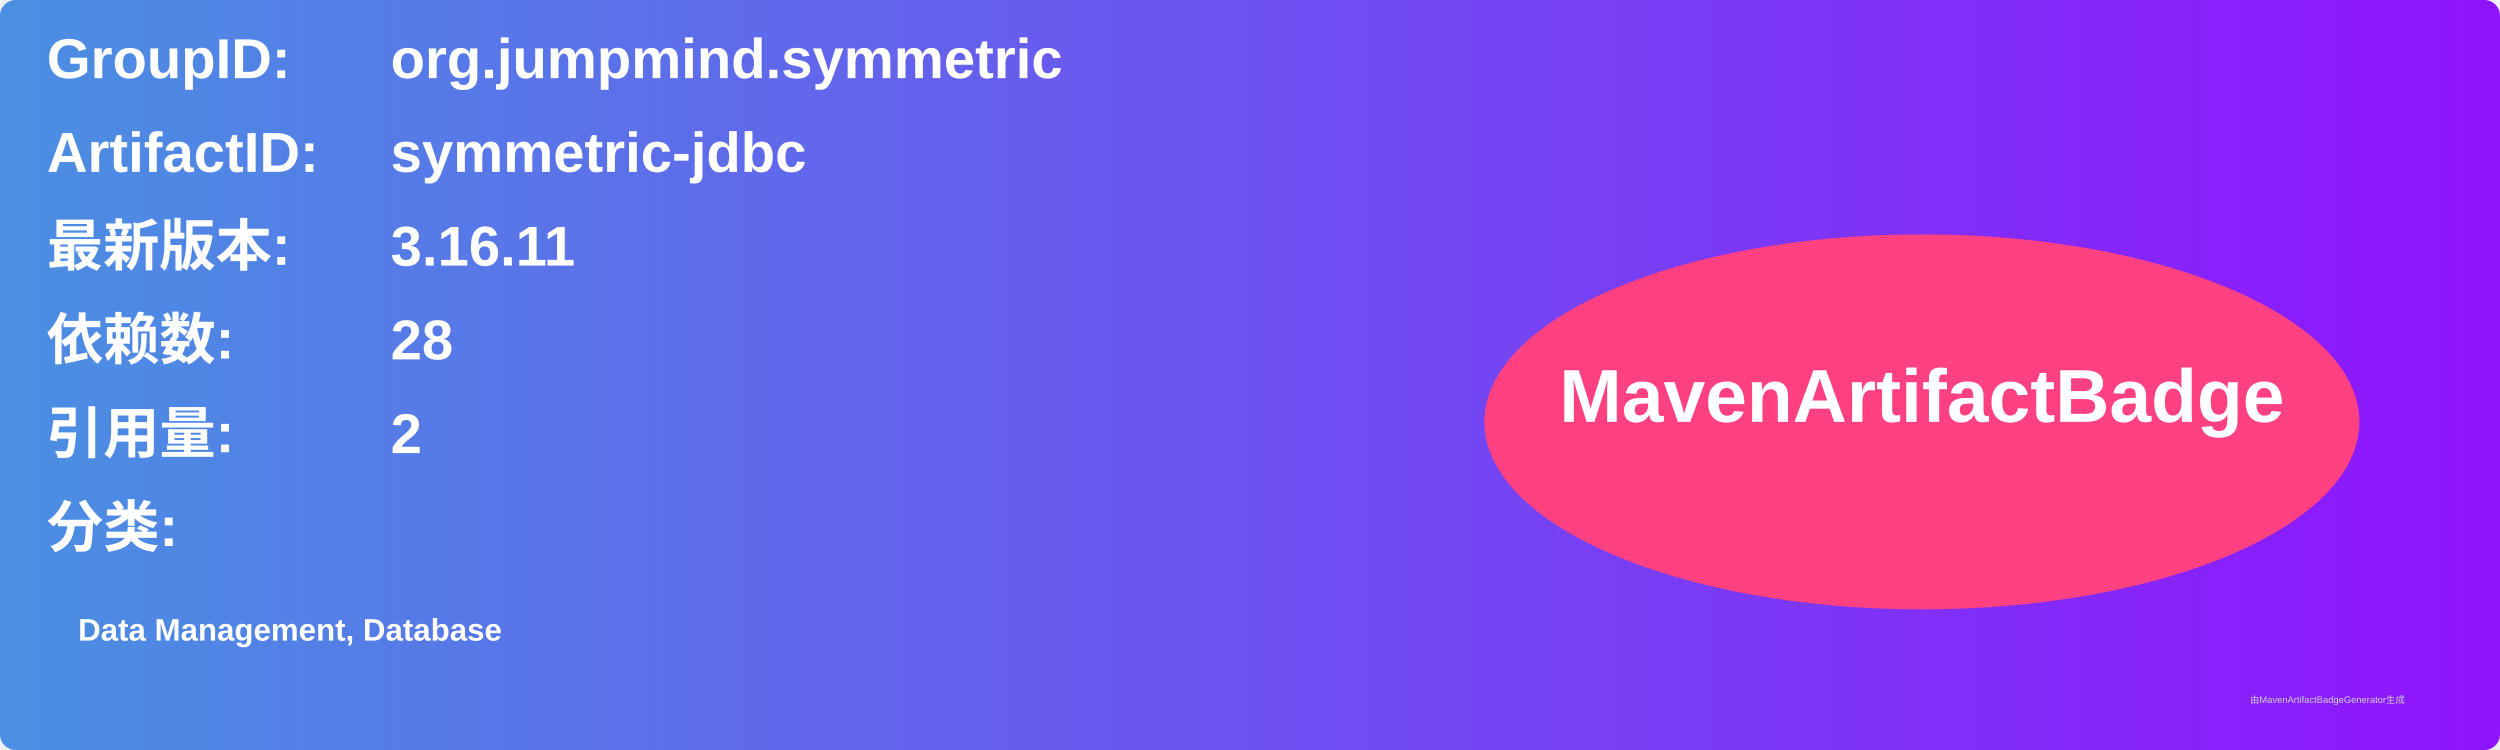
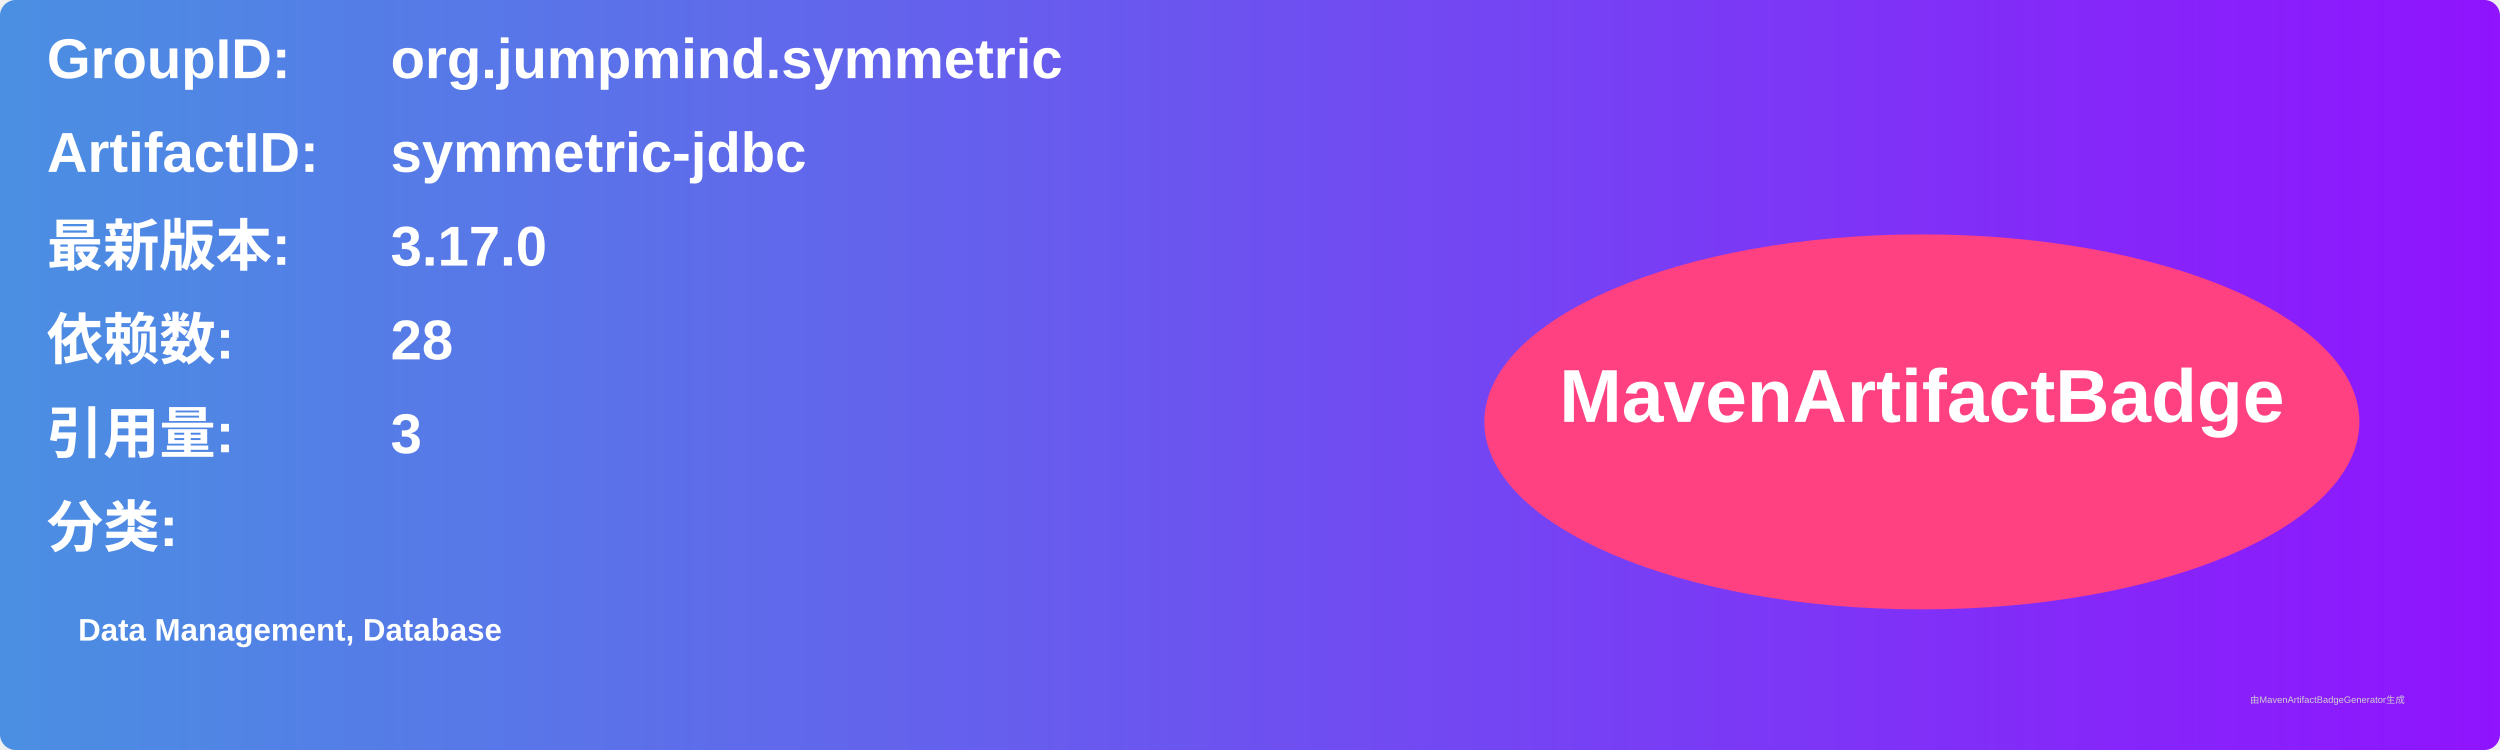
<svg xmlns="http://www.w3.org/2000/svg" width="800" height="240" viewBox="0 0 800 240">
  <linearGradient id="grad" x1="0%" y1="0%" x2="100%" y2="0%">
    <stop offset="0%" stop-color="#4a90e2" />
    <stop offset="100%" stop-color="#9013fe" />
  </linearGradient>
  <rect width="100%" height="100%" rx="5" ry="5" fill="url(#grad)" />
  <g transform="translate(15, 15)">
    <text x="0" y="10" font-family="Arial" font-size="18" fill="white" font-weight="bold" width="260">GroupID:</text>
    <text x="110" y="10" font-family="Arial" font-size="18" fill="white" font-weight="bold" width="460">org.jumpmind.symmetric</text>
    <text x="0" y="40" font-family="Arial" font-size="18" fill="white" font-weight="bold" width="260">ArtifactID:</text>
    <text x="110" y="40" font-family="Arial" font-size="18" fill="white" font-weight="bold" width="460">symmetric-jdbc</text>
    <text x="0" y="70" font-family="Arial" font-size="18" fill="white" font-weight="bold">最新版本:</text>
    <text x="110" y="70" font-family="Arial" font-size="18" fill="white" font-weight="bold">
-       <tspan font-weight="bold">3.16.11</tspan>
+       <tspan font-weight="bold">3.17.0</tspan>
    </text>
    <text x="0" y="100" font-family="Arial" font-size="18" fill="white" font-weight="bold">依赖数: </text>
    <text x="110" y="100" font-family="Arial" font-size="18" fill="white">
      <tspan font-weight="bold">28</tspan>
    </text>
    <text x="0" y="130" font-family="Arial" font-size="18" fill="white" font-weight="bold">引用量: </text>
    <text x="110" y="130" font-family="Arial" font-size="18" fill="white">
-       <tspan font-weight="bold">2</tspan>
+       <tspan font-weight="bold">3</tspan>
    </text>
    <text x="0" y="160" font-family="Arial" font-size="18" fill="white" font-weight="bold">分类:</text>
    <text x="10" y="190" font-family="Arial" font-size="10" fill="white">
      <tspan font-weight="bold">Data Management, Database</tspan>
    </text>
    <ellipse cx="600" cy="120" rx="140" ry="60" fill="#ff4081" />
    <text x="600" y="120" text-anchor="middle" font-family="Arial" font-size="24" fill="white" font-weight="bold">MavenArtifactBadge</text>
  </g>
  <text x="720" y="225" font-family="Arial" font-size="3" fill="#d0d0d0">由MavenArtifactBadgeGenerator生成</text>
</svg>
